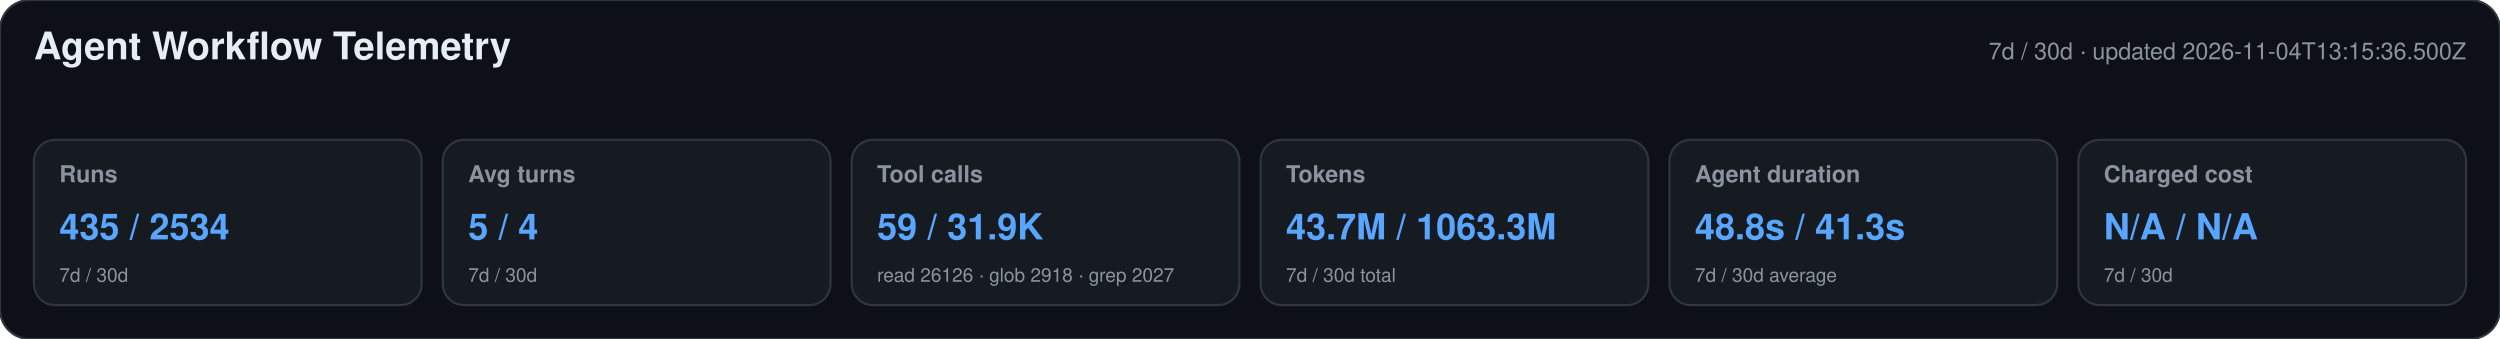
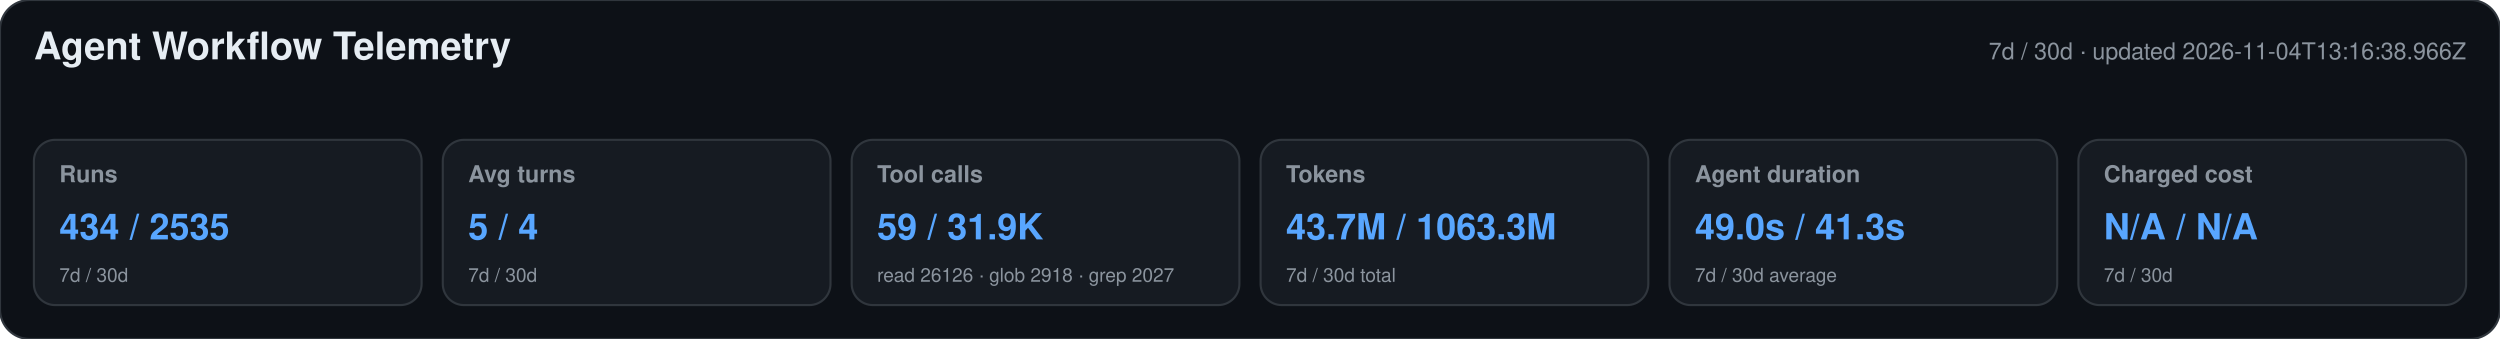
<svg xmlns="http://www.w3.org/2000/svg" width="1180" height="160" viewBox="0 0 1180 160" role="img" aria-labelledby="title desc">
  <style>text{font-family:-apple-system,BlinkMacSystemFont,"Segoe UI",Helvetica,Arial,sans-serif}.heading{font-size:18px;font-weight:650;fill:#e6edf3}.meta,.label,.secondary{fill:#8b949e}.meta,.label{font-size:11px}.label{font-weight:600}.primary{font-size:17px;font-weight:700;fill:#58a6ff}.secondary{font-size:9px}</style>
  <rect width="1180" height="160" rx="14" fill="#0d1117" stroke="#30363d" />
  <text x="16" y="28" class="heading">Agent Workflow Telemetry</text>
-   <text x="1164" y="28" text-anchor="end" class="meta">7d / 30d · updated 2026-11-04T13:15:36.500Z</text>
+   <text x="1164" y="28" text-anchor="end" class="meta">7d / 30d · updated 2026-11-04T13:16:38.966Z</text>
  <g>
    <rect x="16" y="66" width="183" height="78" rx="10" fill="#161b22" stroke="#30363d" />
    <text x="28" y="86" class="label">Runs</text>
-     <text x="28" y="113" class="primary">435 / 2534</text>
+     <text x="28" y="113" class="primary">434 / 2535</text>
    <text x="28" y="133" class="secondary">7d / 30d</text>
  </g>
  <g>
    <rect x="209" y="66" width="183" height="78" rx="10" fill="#161b22" stroke="#30363d" />
    <text x="221" y="86" class="label">Avg turns</text>
    <text x="221" y="113" class="primary">5 / 4</text>
    <text x="221" y="133" class="secondary">7d / 30d</text>
  </g>
  <g>
    <rect x="402" y="66" width="183" height="78" rx="10" fill="#161b22" stroke="#30363d" />
    <text x="414" y="86" class="label">Tool calls</text>
    <text x="414" y="113" class="primary">59 / 31.9K</text>
    <text x="414" y="133" class="secondary">read 26126 · glob 2918 · grep 2027</text>
  </g>
  <g>
    <rect x="595" y="66" width="183" height="78" rx="10" fill="#161b22" stroke="#30363d" />
    <text x="607" y="86" class="label">Tokens</text>
    <text x="607" y="113" class="primary">43.7M / 1063.3M</text>
    <text x="607" y="133" class="secondary">7d / 30d total</text>
  </g>
  <g>
    <rect x="788" y="66" width="183" height="78" rx="10" fill="#161b22" stroke="#30363d" />
    <text x="800" y="86" class="label">Agent duration</text>
-     <text x="800" y="113" class="primary">48.8s / 41.3s</text>
+     <text x="800" y="113" class="primary">49.0s / 41.3s</text>
    <text x="800" y="133" class="secondary">7d / 30d average</text>
  </g>
  <g>
    <rect x="981" y="66" width="183" height="78" rx="10" fill="#161b22" stroke="#30363d" />
    <text x="993" y="86" class="label">Charged cost</text>
    <text x="993" y="113" class="primary">N/A / N/A</text>
    <text x="993" y="133" class="secondary">7d / 30d</text>
  </g>
</svg>
